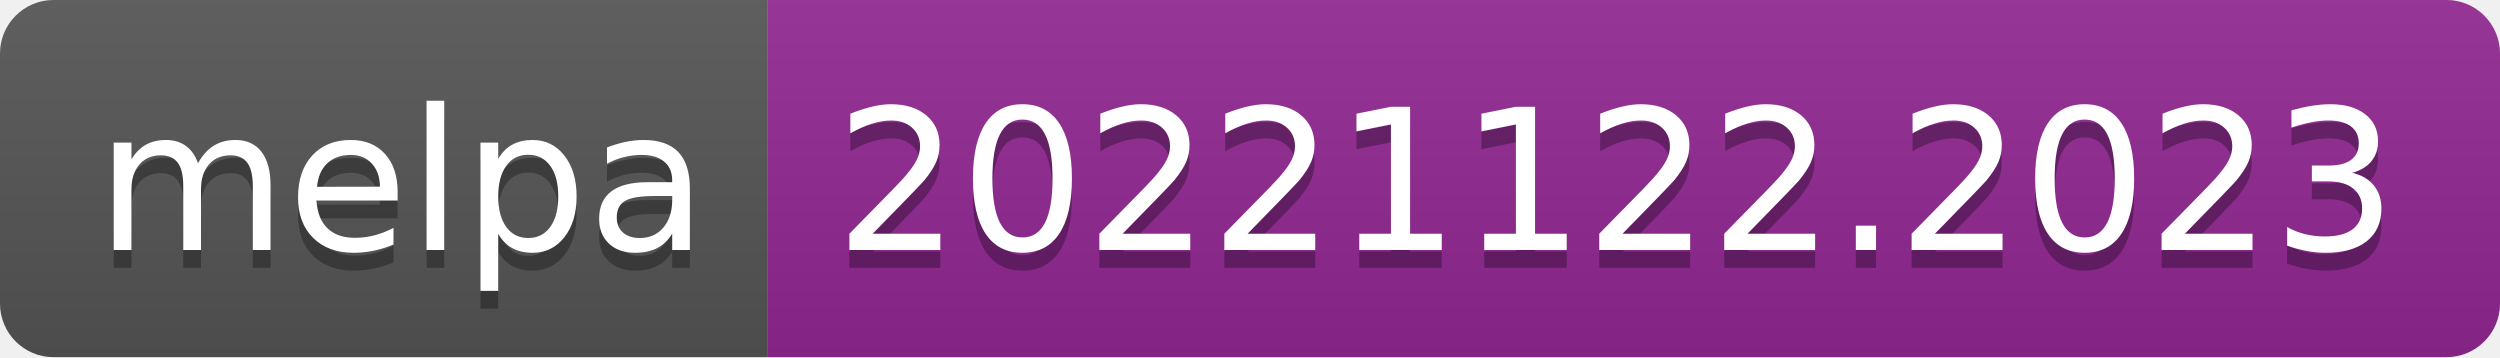
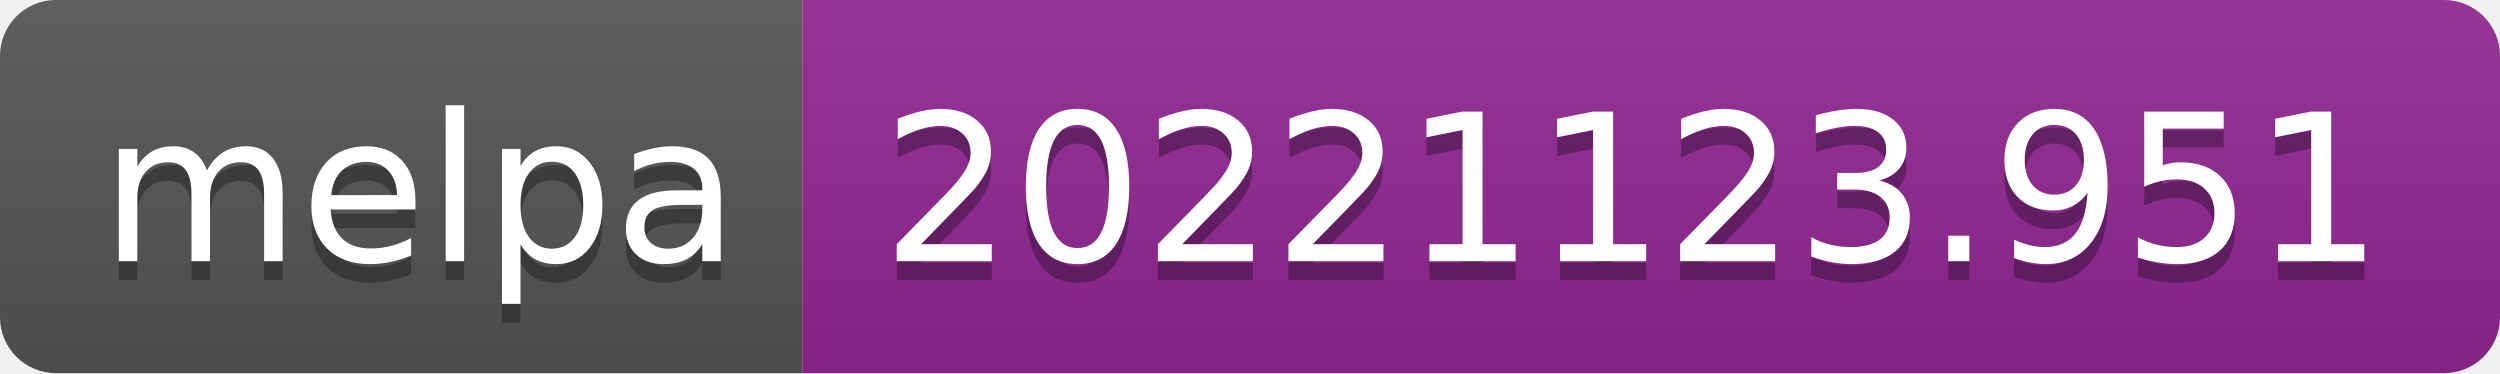
- <svg xmlns="http://www.w3.org/2000/svg" width="140" height="20" role="img" aria-label="melpa: 20221122.2023">
+ <svg xmlns="http://www.w3.org/2000/svg" width="134" height="20" role="img" aria-label="melpa: 20221123.951">
  <linearGradient id="s" x2="0" y2="100%">
    <stop offset="0" stop-color="#bbb" stop-opacity=".1" />
    <stop offset="1" stop-opacity=".1" />
  </linearGradient>
  <clipPath id="r">
-     <rect width="140" height="20" rx="3" fill="#fff" />
+     <rect width="134" height="20" rx="3" fill="#fff" />
  </clipPath>
  <g clip-path="url(#r)">
    <rect width="43" height="20" fill="#555" />
-     <rect x="43" width="97" height="20" fill="#922793" />
-     <rect width="140" height="20" fill="url(#s)" />
+     <rect x="43" width="91" height="20" fill="#922793" />
+     <rect width="134" height="20" fill="url(#s)" />
  </g>
  <g fill="#fff" text-anchor="middle" font-family="Verdana,Geneva,DejaVu Sans,sans-serif" text-rendering="geometricPrecision" font-size="110">
    <text aria-hidden="true" x="225" y="150" fill="#010101" fill-opacity=".3" transform="scale(.1)" textLength="330">melpa</text>
    <text x="225" y="140" transform="scale(.1)" fill="#fff" textLength="330">melpa</text>
-     <text aria-hidden="true" x="905" y="150" fill="#010101" fill-opacity=".3" transform="scale(.1)" textLength="870">20221122.2023</text>
-     <text x="905" y="140" transform="scale(.1)" fill="#fff" textLength="870">20221122.2023</text>
+     <text aria-hidden="true" x="875" y="150" fill="#010101" fill-opacity=".3" transform="scale(.1)" textLength="810">20221123.951</text>
+     <text x="875" y="140" transform="scale(.1)" fill="#fff" textLength="810">20221123.951</text>
  </g>
</svg>
